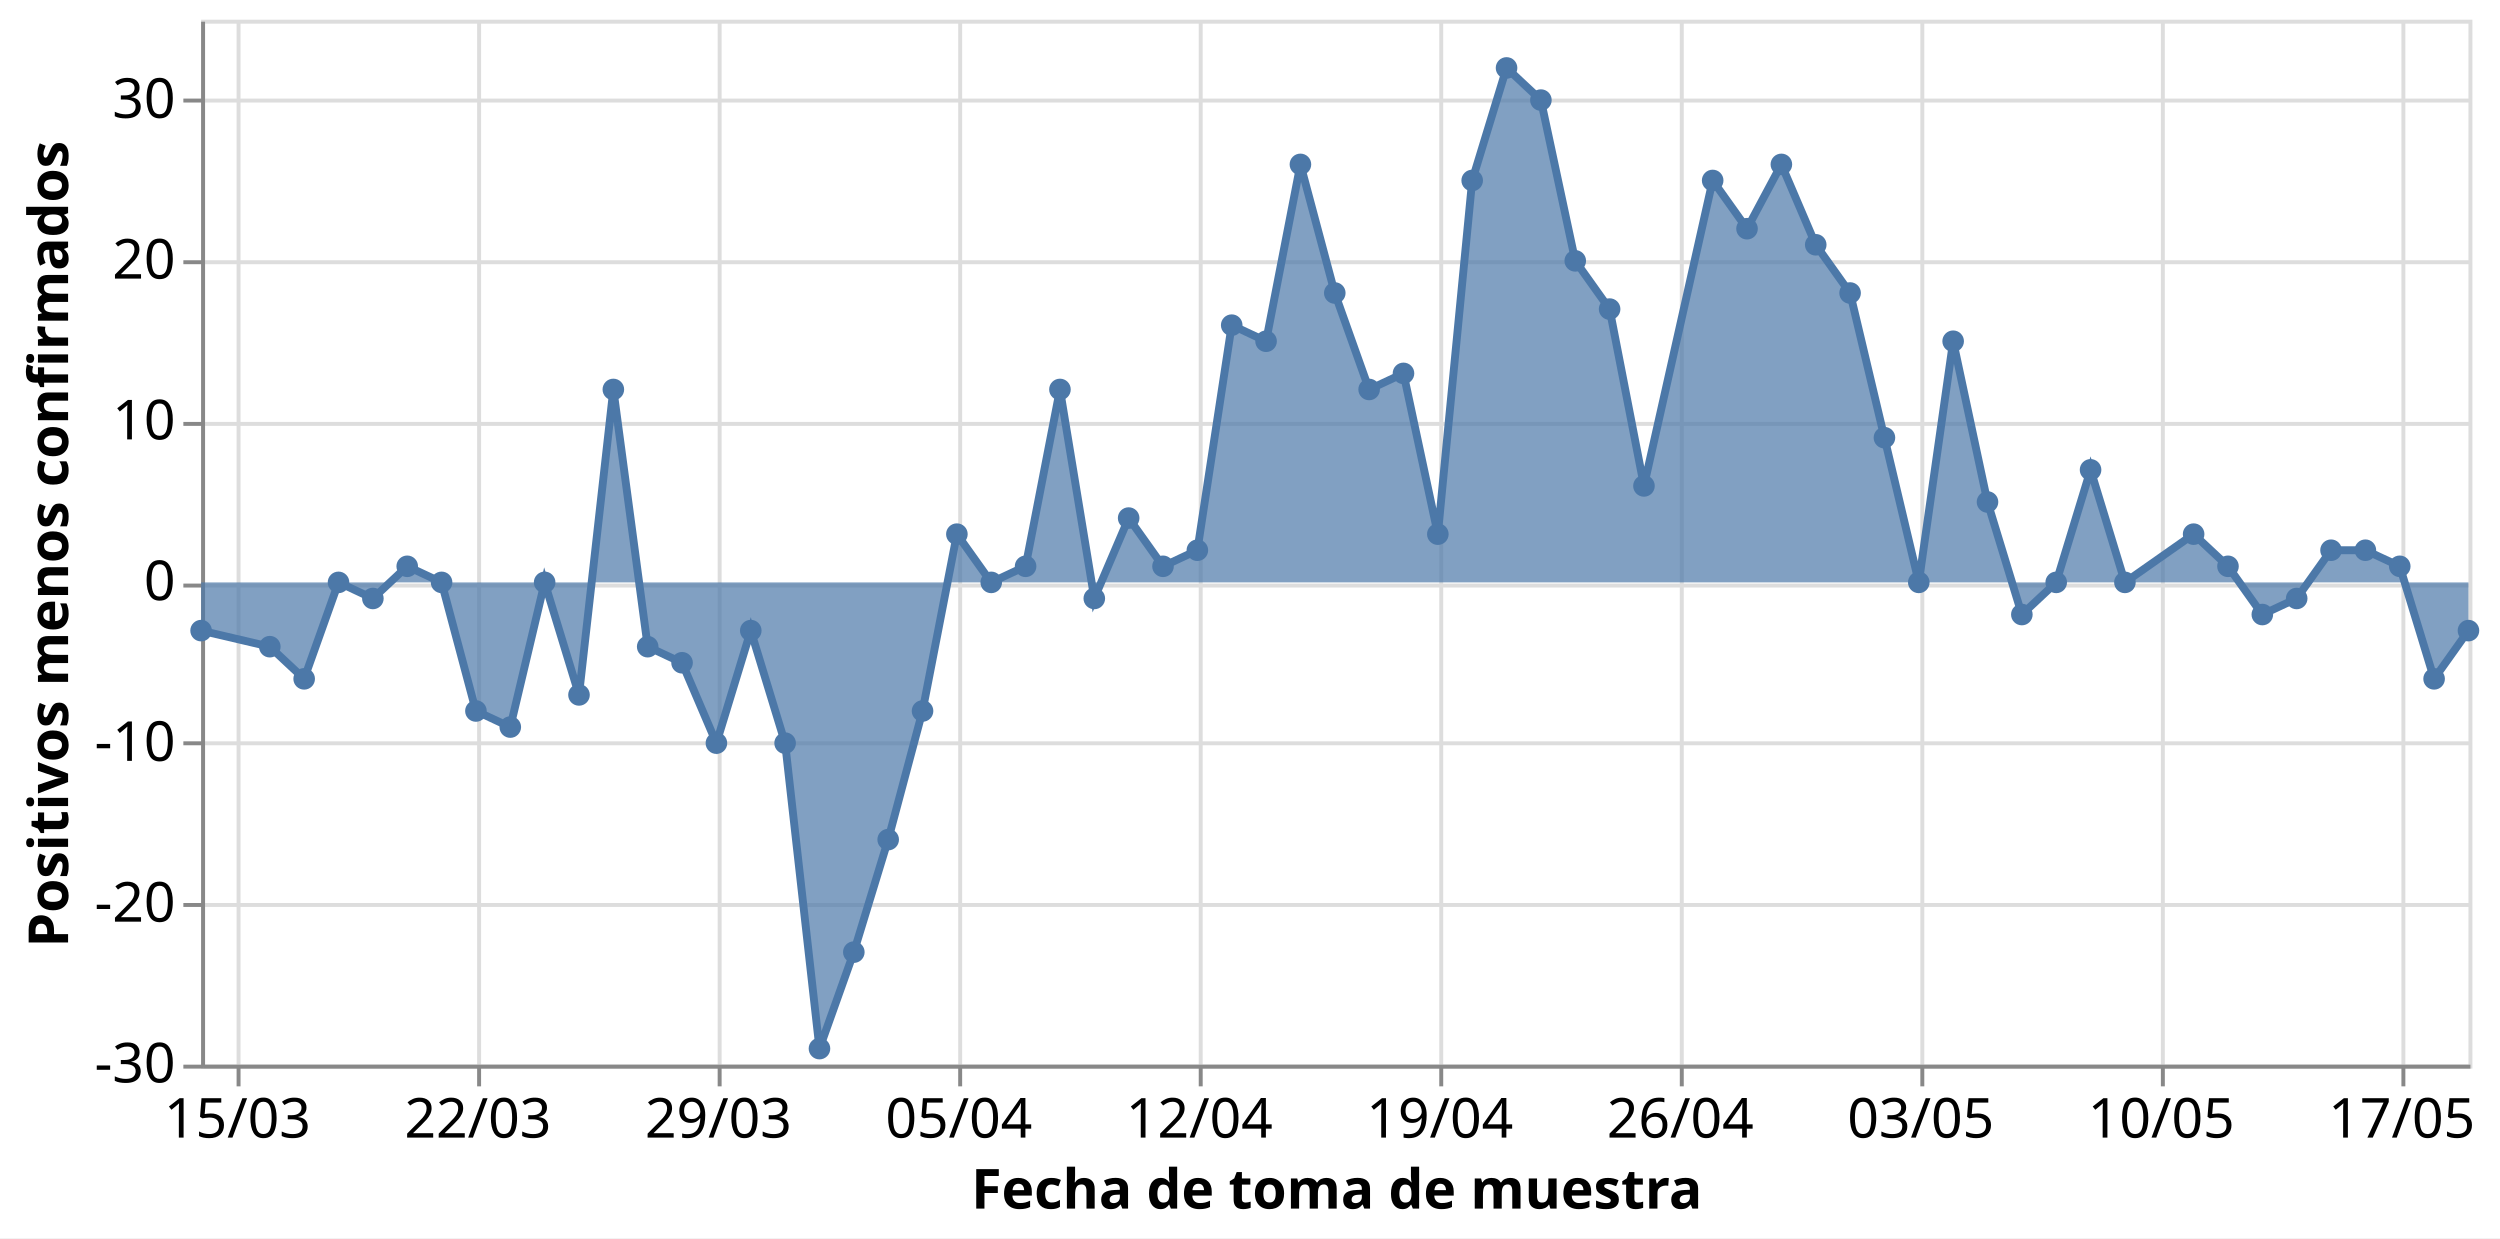
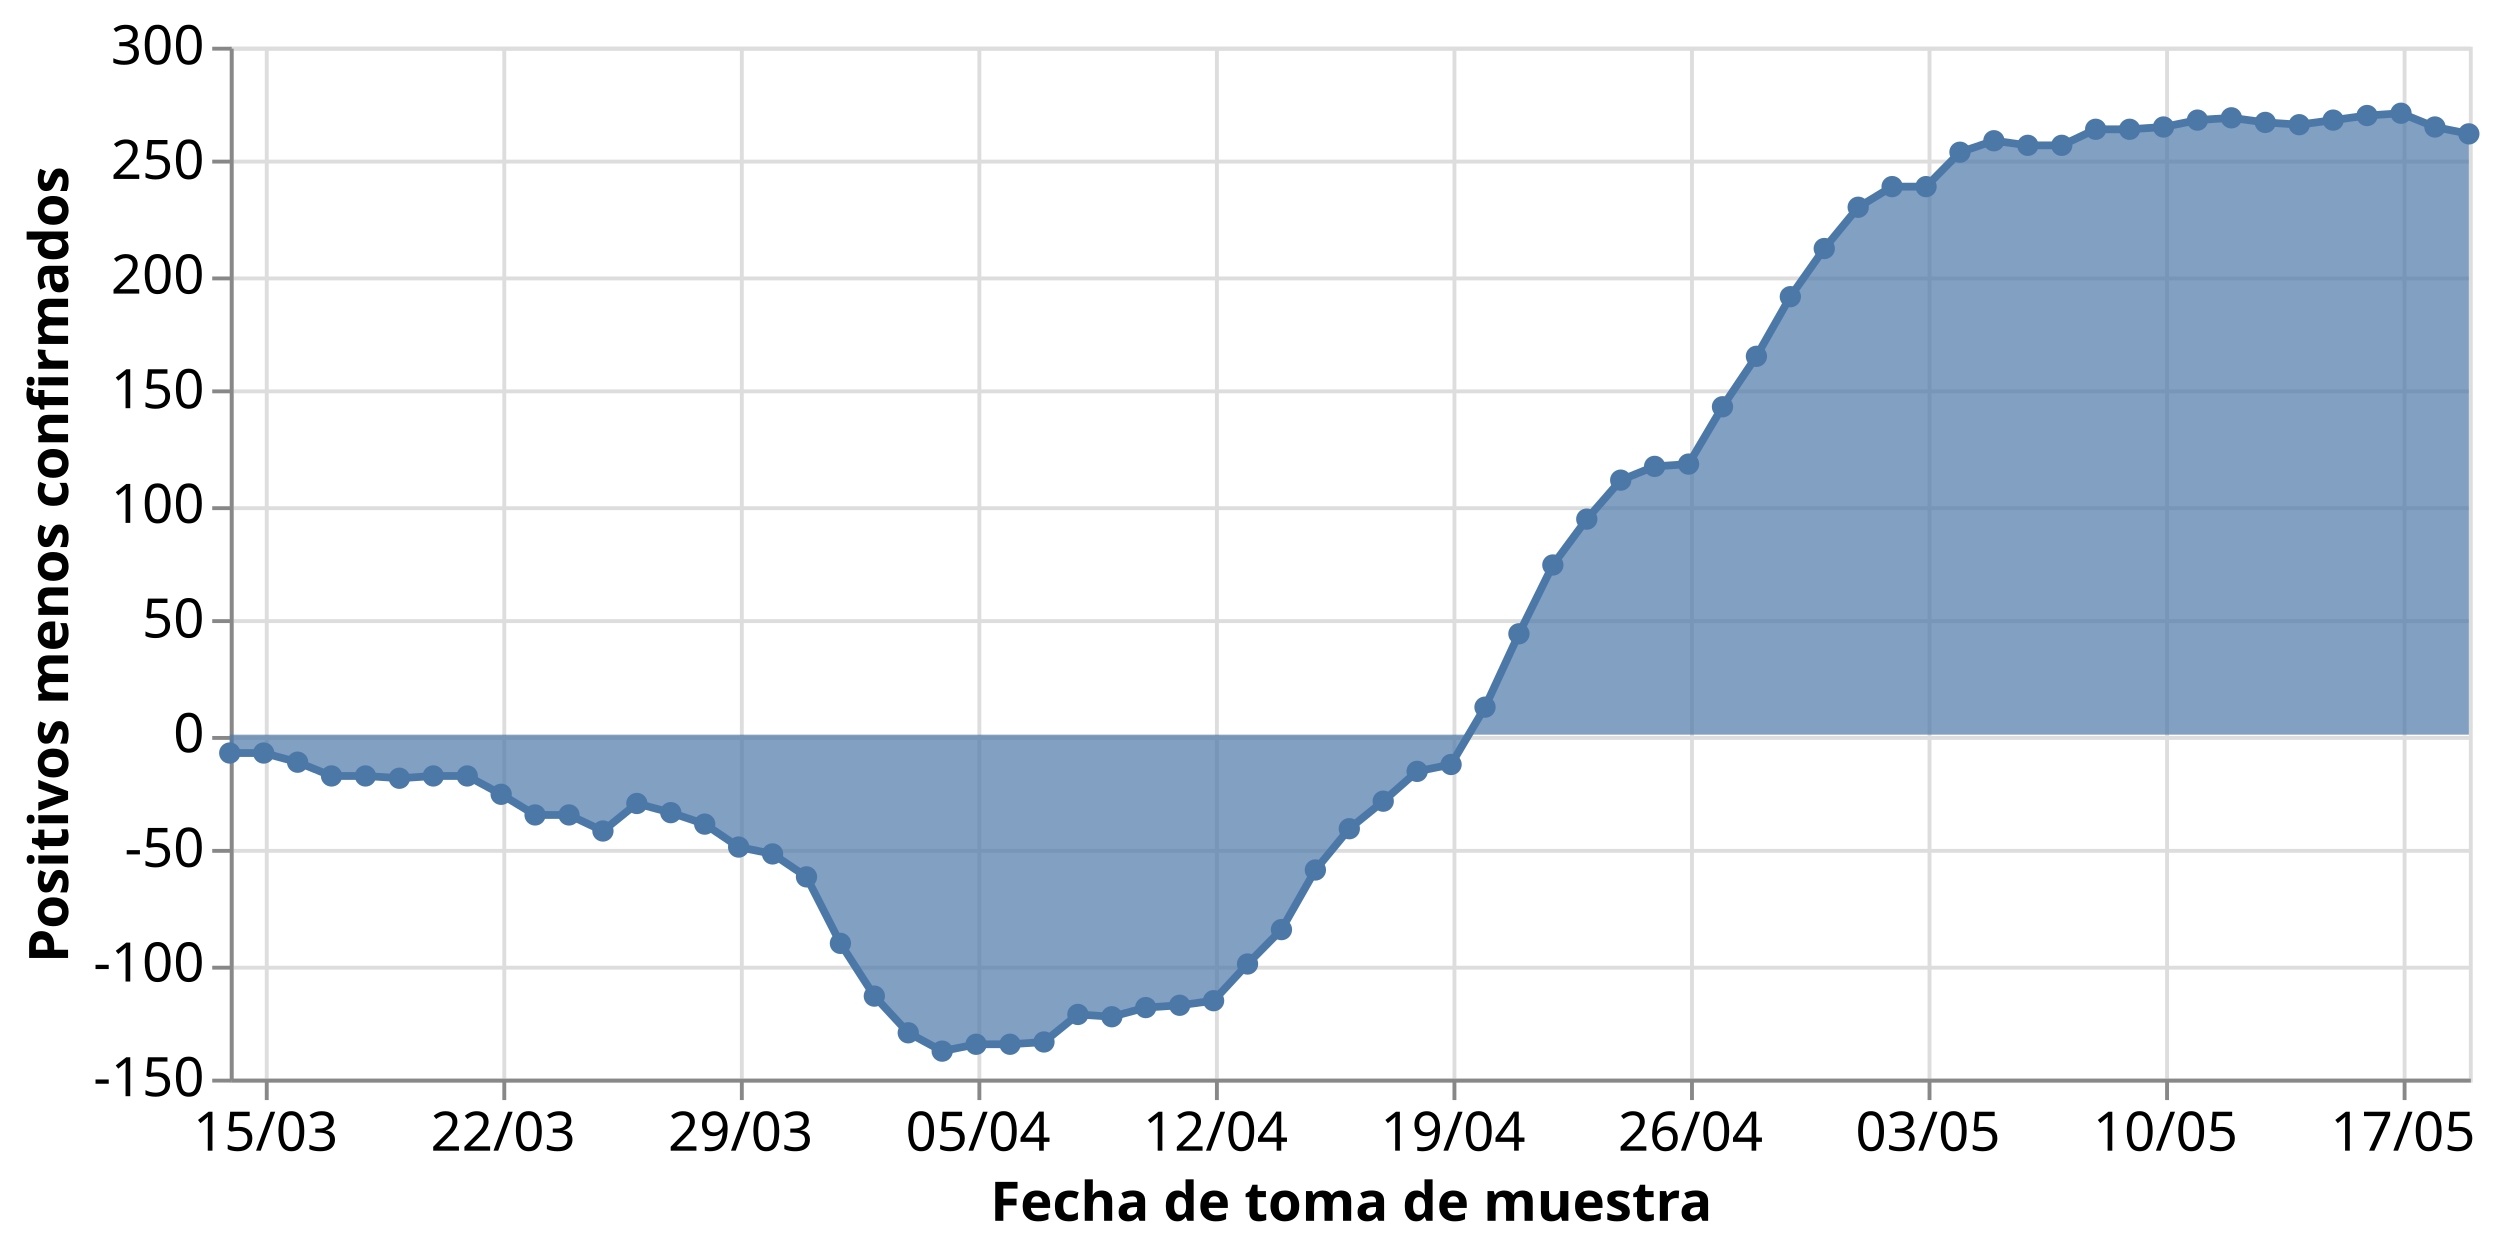
- <svg xmlns="http://www.w3.org/2000/svg" class="marks" width="634" height="314" viewBox="0 0 634 314" version="1.1">
-   <rect width="634" height="314" style="fill: white;" />
-   <g transform="translate(51,5)">
+ <svg xmlns="http://www.w3.org/2000/svg" class="marks" width="642" height="321" viewBox="0 0 642 321" version="1.1">
+   <rect width="642" height="321" style="fill: white;" />
+   <g transform="translate(59,12)">
    <g class="mark-group role-frame root">
      <g transform="translate(0,0)">
        <path class="background" d="M0.5,0.5h575v265h-575Z" style="fill: none; stroke: #ddd;" />
        <g>
          <g class="mark-group role-axis">
            <g transform="translate(0.5,265.5)">
              <path class="background" d="M0,0h0v0h0Z" style="pointer-events: none; fill: none;" />
              <g>
                <g class="mark-rule role-axis-grid" style="pointer-events: none;">
                  <line transform="translate(9,-265)" x2="0" y2="265" style="fill: none; stroke: #ddd; stroke-width: 1; opacity: 1;" />
                  <line transform="translate(70,-265)" x2="0" y2="265" style="fill: none; stroke: #ddd; stroke-width: 1; opacity: 1;" />
                  <line transform="translate(131,-265)" x2="0" y2="265" style="fill: none; stroke: #ddd; stroke-width: 1; opacity: 1;" />
                  <line transform="translate(192,-265)" x2="0" y2="265" style="fill: none; stroke: #ddd; stroke-width: 1; opacity: 1;" />
                  <line transform="translate(253,-265)" x2="0" y2="265" style="fill: none; stroke: #ddd; stroke-width: 1; opacity: 1;" />
                  <line transform="translate(314,-265)" x2="0" y2="265" style="fill: none; stroke: #ddd; stroke-width: 1; opacity: 1;" />
                  <line transform="translate(375,-265)" x2="0" y2="265" style="fill: none; stroke: #ddd; stroke-width: 1; opacity: 1;" />
                  <line transform="translate(436,-265)" x2="0" y2="265" style="fill: none; stroke: #ddd; stroke-width: 1; opacity: 1;" />
                  <line transform="translate(497,-265)" x2="0" y2="265" style="fill: none; stroke: #ddd; stroke-width: 1; opacity: 1;" />
                  <line transform="translate(558,-265)" x2="0" y2="265" style="fill: none; stroke: #ddd; stroke-width: 1; opacity: 1;" />
                </g>
              </g>
              <path class="foreground" d="" style="pointer-events: none; display: none; fill: none;" />
            </g>
          </g>
          <g class="mark-group role-axis">
            <g transform="translate(0.5,0.5)">
              <path class="background" d="M0,0h0v0h0Z" style="pointer-events: none; fill: none;" />
              <g>
                <g class="mark-rule role-axis-grid" style="pointer-events: none;">
                  <line transform="translate(0,265)" x2="575" y2="0" style="fill: none; stroke: #ddd; stroke-width: 1; opacity: 1;" />
-                   <line transform="translate(0,224)" x2="575" y2="0" style="fill: none; stroke: #ddd; stroke-width: 1; opacity: 1;" />
-                   <line transform="translate(0,183)" x2="575" y2="0" style="fill: none; stroke: #ddd; stroke-width: 1; opacity: 1;" />
-                   <line transform="translate(0,143)" x2="575" y2="0" style="fill: none; stroke: #ddd; stroke-width: 1; opacity: 1;" />
-                   <line transform="translate(0,102)" x2="575" y2="0" style="fill: none; stroke: #ddd; stroke-width: 1; opacity: 1;" />
-                   <line transform="translate(0,61)" x2="575" y2="0" style="fill: none; stroke: #ddd; stroke-width: 1; opacity: 1;" />
-                   <line transform="translate(0,20)" x2="575" y2="0" style="fill: none; stroke: #ddd; stroke-width: 1; opacity: 1;" />
+                   <line transform="translate(0,236)" x2="575" y2="0" style="fill: none; stroke: #ddd; stroke-width: 1; opacity: 1;" />
+                   <line transform="translate(0,206)" x2="575" y2="0" style="fill: none; stroke: #ddd; stroke-width: 1; opacity: 1;" />
+                   <line transform="translate(0,177)" x2="575" y2="0" style="fill: none; stroke: #ddd; stroke-width: 1; opacity: 1;" />
+                   <line transform="translate(0,147)" x2="575" y2="0" style="fill: none; stroke: #ddd; stroke-width: 1; opacity: 1;" />
+                   <line transform="translate(0,118)" x2="575" y2="0" style="fill: none; stroke: #ddd; stroke-width: 1; opacity: 1;" />
+                   <line transform="translate(0,88)" x2="575" y2="0" style="fill: none; stroke: #ddd; stroke-width: 1; opacity: 1;" />
+                   <line transform="translate(0,59)" x2="575" y2="0" style="fill: none; stroke: #ddd; stroke-width: 1; opacity: 1;" />
+                   <line transform="translate(0,29)" x2="575" y2="0" style="fill: none; stroke: #ddd; stroke-width: 1; opacity: 1;" />
+                   <line transform="translate(0,0)" x2="575" y2="0" style="fill: none; stroke: #ddd; stroke-width: 1; opacity: 1;" />
                </g>
              </g>
              <path class="foreground" d="" style="pointer-events: none; display: none; fill: none;" />
            </g>
          </g>
          <g class="mark-group role-axis">
            <g transform="translate(0.5,265.5)">
              <path class="background" d="M0,0h0v0h0Z" style="pointer-events: none; fill: none;" />
              <g>
                <g class="mark-rule role-axis-tick" style="pointer-events: none;">
                  <line transform="translate(9,0)" x2="0" y2="5" style="fill: none; stroke: #888; stroke-width: 1; opacity: 1;" />
                  <line transform="translate(70,0)" x2="0" y2="5" style="fill: none; stroke: #888; stroke-width: 1; opacity: 1;" />
                  <line transform="translate(131,0)" x2="0" y2="5" style="fill: none; stroke: #888; stroke-width: 1; opacity: 1;" />
                  <line transform="translate(192,0)" x2="0" y2="5" style="fill: none; stroke: #888; stroke-width: 1; opacity: 1;" />
                  <line transform="translate(253,0)" x2="0" y2="5" style="fill: none; stroke: #888; stroke-width: 1; opacity: 1;" />
                  <line transform="translate(314,0)" x2="0" y2="5" style="fill: none; stroke: #888; stroke-width: 1; opacity: 1;" />
                  <line transform="translate(375,0)" x2="0" y2="5" style="fill: none; stroke: #888; stroke-width: 1; opacity: 1;" />
                  <line transform="translate(436,0)" x2="0" y2="5" style="fill: none; stroke: #888; stroke-width: 1; opacity: 1;" />
                  <line transform="translate(497,0)" x2="0" y2="5" style="fill: none; stroke: #888; stroke-width: 1; opacity: 1;" />
                  <line transform="translate(558,0)" x2="0" y2="5" style="fill: none; stroke: #888; stroke-width: 1; opacity: 1;" />
                </g>
                <g class="mark-text role-axis-label" style="pointer-events: none;">
                  <text text-anchor="middle" transform="translate(8.712121,18)" style="font-family: sans-serif; font-size: 14px; fill: #000; opacity: 1;">15/03</text>
                  <text text-anchor="middle" transform="translate(69.69697,18)" style="font-family: sans-serif; font-size: 14px; fill: #000; opacity: 1;">22/03</text>
                  <text text-anchor="middle" transform="translate(130.6818,18)" style="font-family: sans-serif; font-size: 14px; fill: #000; opacity: 1;">29/03</text>
                  <text text-anchor="middle" transform="translate(191.6667,18)" style="font-family: sans-serif; font-size: 14px; fill: #000; opacity: 1;">05/04</text>
                  <text text-anchor="middle" transform="translate(252.6515,18)" style="font-family: sans-serif; font-size: 14px; fill: #000; opacity: 1;">12/04</text>
                  <text text-anchor="middle" transform="translate(313.6364,18)" style="font-family: sans-serif; font-size: 14px; fill: #000; opacity: 1;">19/04</text>
                  <text text-anchor="middle" transform="translate(374.6212,18)" style="font-family: sans-serif; font-size: 14px; fill: #000; opacity: 1;">26/04</text>
                  <text text-anchor="middle" transform="translate(435.6061,18)" style="font-family: sans-serif; font-size: 14px; fill: #000; opacity: 1;">03/05</text>
                  <text text-anchor="middle" transform="translate(496.5909,18)" style="font-family: sans-serif; font-size: 14px; fill: #000; opacity: 1;">10/05</text>
                  <text text-anchor="middle" transform="translate(557.5758,18)" style="font-family: sans-serif; font-size: 14px; fill: #000; opacity: 1;">17/05</text>
                </g>
                <g class="mark-rule role-axis-domain" style="pointer-events: none;">
                  <line transform="translate(0,0)" x2="575" y2="0" style="fill: none; stroke: #888; stroke-width: 1; opacity: 1;" />
                </g>
                <g class="mark-text role-axis-title" style="pointer-events: none;">
                  <text text-anchor="middle" transform="translate(287.5,36)" style="font-family: sans-serif; font-size: 14px; font-weight: bold; fill: #000; opacity: 1;">Fecha de toma de muestra</text>
                </g>
              </g>
              <path class="foreground" d="" style="pointer-events: none; display: none; fill: none;" />
            </g>
          </g>
          <g class="mark-group role-axis">
            <g transform="translate(0.5,0.5)">
              <path class="background" d="M0,0h0v0h0Z" style="pointer-events: none; fill: none;" />
              <g>
                <g class="mark-rule role-axis-tick" style="pointer-events: none;">
                  <line transform="translate(0,265)" x2="-5" y2="0" style="fill: none; stroke: #888; stroke-width: 1; opacity: 1;" />
-                   <line transform="translate(0,224)" x2="-5" y2="0" style="fill: none; stroke: #888; stroke-width: 1; opacity: 1;" />
-                   <line transform="translate(0,183)" x2="-5" y2="0" style="fill: none; stroke: #888; stroke-width: 1; opacity: 1;" />
-                   <line transform="translate(0,143)" x2="-5" y2="0" style="fill: none; stroke: #888; stroke-width: 1; opacity: 1;" />
-                   <line transform="translate(0,102)" x2="-5" y2="0" style="fill: none; stroke: #888; stroke-width: 1; opacity: 1;" />
-                   <line transform="translate(0,61)" x2="-5" y2="0" style="fill: none; stroke: #888; stroke-width: 1; opacity: 1;" />
-                   <line transform="translate(0,20)" x2="-5" y2="0" style="fill: none; stroke: #888; stroke-width: 1; opacity: 1;" />
+                   <line transform="translate(0,236)" x2="-5" y2="0" style="fill: none; stroke: #888; stroke-width: 1; opacity: 1;" />
+                   <line transform="translate(0,206)" x2="-5" y2="0" style="fill: none; stroke: #888; stroke-width: 1; opacity: 1;" />
+                   <line transform="translate(0,177)" x2="-5" y2="0" style="fill: none; stroke: #888; stroke-width: 1; opacity: 1;" />
+                   <line transform="translate(0,147)" x2="-5" y2="0" style="fill: none; stroke: #888; stroke-width: 1; opacity: 1;" />
+                   <line transform="translate(0,118)" x2="-5" y2="0" style="fill: none; stroke: #888; stroke-width: 1; opacity: 1;" />
+                   <line transform="translate(0,88)" x2="-5" y2="0" style="fill: none; stroke: #888; stroke-width: 1; opacity: 1;" />
+                   <line transform="translate(0,59)" x2="-5" y2="0" style="fill: none; stroke: #888; stroke-width: 1; opacity: 1;" />
+                   <line transform="translate(0,29)" x2="-5" y2="0" style="fill: none; stroke: #888; stroke-width: 1; opacity: 1;" />
+                   <line transform="translate(0,0)" x2="-5" y2="0" style="fill: none; stroke: #888; stroke-width: 1; opacity: 1;" />
                </g>
                <g class="mark-text role-axis-label" style="pointer-events: none;">
-                   <text text-anchor="end" transform="translate(-7,269)" style="font-family: sans-serif; font-size: 14px; fill: #000; opacity: 1;">-30</text>
-                   <text text-anchor="end" transform="translate(-7,228.2308)" style="font-family: sans-serif; font-size: 14px; fill: #000; opacity: 1;">-20</text>
-                   <text text-anchor="end" transform="translate(-7,187.4615)" style="font-family: sans-serif; font-size: 14px; fill: #000; opacity: 1;">-10</text>
-                   <text text-anchor="end" transform="translate(-7,146.6923)" style="font-family: sans-serif; font-size: 14px; fill: #000; opacity: 1;">0</text>
-                   <text text-anchor="end" transform="translate(-7,105.9231)" style="font-family: sans-serif; font-size: 14px; fill: #000; opacity: 1;">10</text>
-                   <text text-anchor="end" transform="translate(-7,65.15385)" style="font-family: sans-serif; font-size: 14px; fill: #000; opacity: 1;">20</text>
-                   <text text-anchor="end" transform="translate(-7,24.38462)" style="font-family: sans-serif; font-size: 14px; fill: #000; opacity: 1;">30</text>
+                   <text text-anchor="end" transform="translate(-7,269)" style="font-family: sans-serif; font-size: 14px; fill: #000; opacity: 1;">-150</text>
+                   <text text-anchor="end" transform="translate(-7,239.5556)" style="font-family: sans-serif; font-size: 14px; fill: #000; opacity: 1;">-100</text>
+                   <text text-anchor="end" transform="translate(-7,210.1111)" style="font-family: sans-serif; font-size: 14px; fill: #000; opacity: 1;">-50</text>
+                   <text text-anchor="end" transform="translate(-7,180.6667)" style="font-family: sans-serif; font-size: 14px; fill: #000; opacity: 1;">0</text>
+                   <text text-anchor="end" transform="translate(-7,151.2222)" style="font-family: sans-serif; font-size: 14px; fill: #000; opacity: 1;">50</text>
+                   <text text-anchor="end" transform="translate(-7,121.7778)" style="font-family: sans-serif; font-size: 14px; fill: #000; opacity: 1;">100</text>
+                   <text text-anchor="end" transform="translate(-7,92.33333)" style="font-family: sans-serif; font-size: 14px; fill: #000; opacity: 1;">150</text>
+                   <text text-anchor="end" transform="translate(-7,62.88889)" style="font-family: sans-serif; font-size: 14px; fill: #000; opacity: 1;">200</text>
+                   <text text-anchor="end" transform="translate(-7,33.44444)" style="font-family: sans-serif; font-size: 14px; fill: #000; opacity: 1;">250</text>
+                   <text text-anchor="end" transform="translate(-7,4)" style="font-family: sans-serif; font-size: 14px; fill: #000; opacity: 1;">300</text>
                </g>
                <g class="mark-rule role-axis-domain" style="pointer-events: none;">
                  <line transform="translate(0,265)" x2="0" y2="-265" style="fill: none; stroke: #888; stroke-width: 1; opacity: 1;" />
                </g>
                <g class="mark-text role-axis-title" style="pointer-events: none;">
-                   <text text-anchor="middle" transform="translate(-31.23438,132.5) rotate(-90) translate(0,-3)" style="font-family: sans-serif; font-size: 14px; font-weight: bold; fill: #000; opacity: 1;">Positivos menos confirmados</text>
+                   <text text-anchor="middle" transform="translate(-39.02051,132.5) rotate(-90) translate(0,-3)" style="font-family: sans-serif; font-size: 14px; font-weight: bold; fill: #000; opacity: 1;">Positivos menos confirmados</text>
                </g>
              </g>
              <path class="foreground" d="" style="pointer-events: none; display: none; fill: none;" />
            </g>
          </g>
          <g class="mark-area role-mark layer_0_marks">
-             <path d="M0,154.923L17.424,159L26.136,167.154L34.848,142.692L43.561,146.769L52.273,138.615L60.985,142.692L69.697,175.308L78.409,179.385L87.121,142.692L95.833,171.231L104.545,93.769L113.258,159L121.97,163.077L130.682,183.462L139.394,154.923L148.106,183.462L156.818,260.923L165.53,236.462L174.242,207.923L182.955,175.308L191.667,130.462L200.379,142.692L209.091,138.615L217.803,93.769L226.515,146.769L235.227,126.385L243.939,138.615L252.652,134.538L261.364,77.462L270.076,81.538L278.788,36.692L287.5,69.308L296.212,93.769L304.924,89.692L313.636,130.462L322.348,40.769L331.061,12.231L339.773,20.385L348.485,61.154L357.197,73.385L365.909,118.231L383.333,40.769L392.045,53L400.758,36.692L409.47,57.077L418.182,69.308L426.894,106L435.606,142.692L444.318,81.538L453.03,122.308L461.742,150.846L470.455,142.692L479.167,114.154L487.879,142.692L505.303,130.462L514.015,138.615L522.727,150.846L531.439,146.769L540.152,134.538L548.864,134.538L557.576,138.615L566.288,167.154L575,154.923L575,142.692L566.288,142.692L557.576,142.692L548.864,142.692L540.152,142.692L531.439,142.692L522.727,142.692L514.015,142.692L505.303,142.692L487.879,142.692L479.167,142.692L470.455,142.692L461.742,142.692L453.03,142.692L444.318,142.692L435.606,142.692L426.894,142.692L418.182,142.692L409.47,142.692L400.758,142.692L392.045,142.692L383.333,142.692L365.909,142.692L357.197,142.692L348.485,142.692L339.773,142.692L331.061,142.692L322.348,142.692L313.636,142.692L304.924,142.692L296.212,142.692L287.5,142.692L278.788,142.692L270.076,142.692L261.364,142.692L252.652,142.692L243.939,142.692L235.227,142.692L226.515,142.692L217.803,142.692L209.091,142.692L200.379,142.692L191.667,142.692L182.955,142.692L174.242,142.692L165.53,142.692L156.818,142.692L148.106,142.692L139.394,142.692L130.682,142.692L121.97,142.692L113.258,142.692L104.545,142.692L95.833,142.692L87.121,142.692L78.409,142.692L69.697,142.692L60.985,142.692L52.273,142.692L43.561,142.692L34.848,142.692L26.136,142.692L17.424,142.692L0,142.692Z" style="fill: #4c78a8; opacity: 0.7;" />
+             <path d="M0,181.378L8.712,181.378L17.424,183.733L26.136,187.267L34.848,187.267L43.561,187.856L52.273,187.267L60.985,187.267L69.697,191.978L78.409,197.278L87.121,197.278L95.833,201.4L104.545,194.333L113.258,196.689L121.97,199.633L130.682,205.522L139.394,207.289L148.106,213.178L156.818,230.256L165.53,243.8L174.242,253.222L182.955,257.933L191.667,256.167L200.379,256.167L209.091,255.578L217.803,248.511L226.515,249.1L235.227,246.744L243.939,246.156L252.652,244.978L261.364,235.556L270.076,226.722L278.788,211.411L287.5,200.811L296.212,193.744L304.924,186.089L313.636,184.322L322.348,169.6L331.061,150.756L339.773,133.089L348.485,121.311L357.197,111.3L365.909,107.767L374.621,107.178L383.333,92.456L392.045,79.5L400.758,64.189L409.47,51.822L418.182,41.222L426.894,35.922L435.606,35.922L444.318,27.089L453.03,24.144L461.742,25.322L470.455,25.322L479.167,21.2L487.879,21.2L496.591,20.611L505.303,18.844L514.015,18.256L522.727,19.433L531.439,20.022L540.152,18.844L548.864,17.667L557.576,17.078L566.288,20.611L575,22.378L575,176.667L566.288,176.667L557.576,176.667L548.864,176.667L540.152,176.667L531.439,176.667L522.727,176.667L514.015,176.667L505.303,176.667L496.591,176.667L487.879,176.667L479.167,176.667L470.455,176.667L461.742,176.667L453.03,176.667L444.318,176.667L435.606,176.667L426.894,176.667L418.182,176.667L409.47,176.667L400.758,176.667L392.045,176.667L383.333,176.667L374.621,176.667L365.909,176.667L357.197,176.667L348.485,176.667L339.773,176.667L331.061,176.667L322.348,176.667L313.636,176.667L304.924,176.667L296.212,176.667L287.5,176.667L278.788,176.667L270.076,176.667L261.364,176.667L252.652,176.667L243.939,176.667L235.227,176.667L226.515,176.667L217.803,176.667L209.091,176.667L200.379,176.667L191.667,176.667L182.955,176.667L174.242,176.667L165.53,176.667L156.818,176.667L148.106,176.667L139.394,176.667L130.682,176.667L121.97,176.667L113.258,176.667L104.545,176.667L95.833,176.667L87.121,176.667L78.409,176.667L69.697,176.667L60.985,176.667L52.273,176.667L43.561,176.667L34.848,176.667L26.136,176.667L17.424,176.667L8.712,176.667L0,176.667Z" style="fill: #4c78a8; opacity: 0.7;" />
          </g>
          <g class="mark-line role-mark layer_1_marks">
-             <path d="M0,154.923L17.424,159L26.136,167.154L34.848,142.692L43.561,146.769L52.273,138.615L60.985,142.692L69.697,175.308L78.409,179.385L87.121,142.692L95.833,171.231L104.545,93.769L113.258,159L121.97,163.077L130.682,183.462L139.394,154.923L148.106,183.462L156.818,260.923L165.53,236.462L174.242,207.923L182.955,175.308L191.667,130.462L200.379,142.692L209.091,138.615L217.803,93.769L226.515,146.769L235.227,126.385L243.939,138.615L252.652,134.538L261.364,77.462L270.076,81.538L278.788,36.692L287.5,69.308L296.212,93.769L304.924,89.692L313.636,130.462L322.348,40.769L331.061,12.231L339.773,20.385L348.485,61.154L357.197,73.385L365.909,118.231L383.333,40.769L392.045,53L400.758,36.692L409.47,57.077L418.182,69.308L426.894,106L435.606,142.692L444.318,81.538L453.03,122.308L461.742,150.846L470.455,142.692L479.167,114.154L487.879,142.692L505.303,130.462L514.015,138.615L522.727,150.846L531.439,146.769L540.152,134.538L548.864,134.538L557.576,138.615L566.288,167.154L575,154.923" style="fill: none; stroke: #4c78a8; stroke-width: 2;" />
+             <path d="M0,181.378L8.712,181.378L17.424,183.733L26.136,187.267L34.848,187.267L43.561,187.856L52.273,187.267L60.985,187.267L69.697,191.978L78.409,197.278L87.121,197.278L95.833,201.4L104.545,194.333L113.258,196.689L121.97,199.633L130.682,205.522L139.394,207.289L148.106,213.178L156.818,230.256L165.53,243.8L174.242,253.222L182.955,257.933L191.667,256.167L200.379,256.167L209.091,255.578L217.803,248.511L226.515,249.1L235.227,246.744L243.939,246.156L252.652,244.978L261.364,235.556L270.076,226.722L278.788,211.411L287.5,200.811L296.212,193.744L304.924,186.089L313.636,184.322L322.348,169.6L331.061,150.756L339.773,133.089L348.485,121.311L357.197,111.3L365.909,107.767L374.621,107.178L383.333,92.456L392.045,79.5L400.758,64.189L409.47,51.822L418.182,41.222L426.894,35.922L435.606,35.922L444.318,27.089L453.03,24.144L461.742,25.322L470.455,25.322L479.167,21.2L487.879,21.2L496.591,20.611L505.303,18.844L514.015,18.256L522.727,19.433L531.439,20.022L540.152,18.844L548.864,17.667L557.576,17.078L566.288,20.611L575,22.378" style="fill: none; stroke: #4c78a8; stroke-width: 2;" />
          </g>
          <g class="mark-symbol role-mark layer_2_marks">
-             <path transform="translate(0,154.9231)" d="M2.739,0A2.739,2.739,0,1,1,-2.739,0A2.739,2.739,0,1,1,2.739,0" style="fill: #4c78a8; stroke-width: 2; opacity: 1;" />
-             <path transform="translate(17.42424,159)" d="M2.739,0A2.739,2.739,0,1,1,-2.739,0A2.739,2.739,0,1,1,2.739,0" style="fill: #4c78a8; stroke-width: 2; opacity: 1;" />
-             <path transform="translate(26.13636,167.1538)" d="M2.739,0A2.739,2.739,0,1,1,-2.739,0A2.739,2.739,0,1,1,2.739,0" style="fill: #4c78a8; stroke-width: 2; opacity: 1;" />
-             <path transform="translate(34.84848,142.6923)" d="M2.739,0A2.739,2.739,0,1,1,-2.739,0A2.739,2.739,0,1,1,2.739,0" style="fill: #4c78a8; stroke-width: 2; opacity: 1;" />
-             <path transform="translate(43.56061,146.7692)" d="M2.739,0A2.739,2.739,0,1,1,-2.739,0A2.739,2.739,0,1,1,2.739,0" style="fill: #4c78a8; stroke-width: 2; opacity: 1;" />
-             <path transform="translate(52.27273,138.6154)" d="M2.739,0A2.739,2.739,0,1,1,-2.739,0A2.739,2.739,0,1,1,2.739,0" style="fill: #4c78a8; stroke-width: 2; opacity: 1;" />
-             <path transform="translate(60.98485,142.6923)" d="M2.739,0A2.739,2.739,0,1,1,-2.739,0A2.739,2.739,0,1,1,2.739,0" style="fill: #4c78a8; stroke-width: 2; opacity: 1;" />
-             <path transform="translate(69.69697,175.3077)" d="M2.739,0A2.739,2.739,0,1,1,-2.739,0A2.739,2.739,0,1,1,2.739,0" style="fill: #4c78a8; stroke-width: 2; opacity: 1;" />
-             <path transform="translate(78.40909,179.3846)" d="M2.739,0A2.739,2.739,0,1,1,-2.739,0A2.739,2.739,0,1,1,2.739,0" style="fill: #4c78a8; stroke-width: 2; opacity: 1;" />
-             <path transform="translate(87.12121,142.6923)" d="M2.739,0A2.739,2.739,0,1,1,-2.739,0A2.739,2.739,0,1,1,2.739,0" style="fill: #4c78a8; stroke-width: 2; opacity: 1;" />
-             <path transform="translate(95.83333,171.2308)" d="M2.739,0A2.739,2.739,0,1,1,-2.739,0A2.739,2.739,0,1,1,2.739,0" style="fill: #4c78a8; stroke-width: 2; opacity: 1;" />
-             <path transform="translate(104.5455,93.76923)" d="M2.739,0A2.739,2.739,0,1,1,-2.739,0A2.739,2.739,0,1,1,2.739,0" style="fill: #4c78a8; stroke-width: 2; opacity: 1;" />
-             <path transform="translate(113.2576,159)" d="M2.739,0A2.739,2.739,0,1,1,-2.739,0A2.739,2.739,0,1,1,2.739,0" style="fill: #4c78a8; stroke-width: 2; opacity: 1;" />
-             <path transform="translate(121.9697,163.0769)" d="M2.739,0A2.739,2.739,0,1,1,-2.739,0A2.739,2.739,0,1,1,2.739,0" style="fill: #4c78a8; stroke-width: 2; opacity: 1;" />
-             <path transform="translate(130.6818,183.4615)" d="M2.739,0A2.739,2.739,0,1,1,-2.739,0A2.739,2.739,0,1,1,2.739,0" style="fill: #4c78a8; stroke-width: 2; opacity: 1;" />
-             <path transform="translate(139.3939,154.9231)" d="M2.739,0A2.739,2.739,0,1,1,-2.739,0A2.739,2.739,0,1,1,2.739,0" style="fill: #4c78a8; stroke-width: 2; opacity: 1;" />
-             <path transform="translate(148.1061,183.4615)" d="M2.739,0A2.739,2.739,0,1,1,-2.739,0A2.739,2.739,0,1,1,2.739,0" style="fill: #4c78a8; stroke-width: 2; opacity: 1;" />
-             <path transform="translate(156.8182,260.9231)" d="M2.739,0A2.739,2.739,0,1,1,-2.739,0A2.739,2.739,0,1,1,2.739,0" style="fill: #4c78a8; stroke-width: 2; opacity: 1;" />
-             <path transform="translate(165.5303,236.4615)" d="M2.739,0A2.739,2.739,0,1,1,-2.739,0A2.739,2.739,0,1,1,2.739,0" style="fill: #4c78a8; stroke-width: 2; opacity: 1;" />
-             <path transform="translate(174.2424,207.9231)" d="M2.739,0A2.739,2.739,0,1,1,-2.739,0A2.739,2.739,0,1,1,2.739,0" style="fill: #4c78a8; stroke-width: 2; opacity: 1;" />
-             <path transform="translate(182.9545,175.3077)" d="M2.739,0A2.739,2.739,0,1,1,-2.739,0A2.739,2.739,0,1,1,2.739,0" style="fill: #4c78a8; stroke-width: 2; opacity: 1;" />
-             <path transform="translate(191.6667,130.4615)" d="M2.739,0A2.739,2.739,0,1,1,-2.739,0A2.739,2.739,0,1,1,2.739,0" style="fill: #4c78a8; stroke-width: 2; opacity: 1;" />
-             <path transform="translate(200.3788,142.6923)" d="M2.739,0A2.739,2.739,0,1,1,-2.739,0A2.739,2.739,0,1,1,2.739,0" style="fill: #4c78a8; stroke-width: 2; opacity: 1;" />
-             <path transform="translate(209.0909,138.6154)" d="M2.739,0A2.739,2.739,0,1,1,-2.739,0A2.739,2.739,0,1,1,2.739,0" style="fill: #4c78a8; stroke-width: 2; opacity: 1;" />
-             <path transform="translate(217.803,93.76923)" d="M2.739,0A2.739,2.739,0,1,1,-2.739,0A2.739,2.739,0,1,1,2.739,0" style="fill: #4c78a8; stroke-width: 2; opacity: 1;" />
-             <path transform="translate(226.5152,146.7692)" d="M2.739,0A2.739,2.739,0,1,1,-2.739,0A2.739,2.739,0,1,1,2.739,0" style="fill: #4c78a8; stroke-width: 2; opacity: 1;" />
-             <path transform="translate(235.2273,126.3846)" d="M2.739,0A2.739,2.739,0,1,1,-2.739,0A2.739,2.739,0,1,1,2.739,0" style="fill: #4c78a8; stroke-width: 2; opacity: 1;" />
-             <path transform="translate(243.9394,138.6154)" d="M2.739,0A2.739,2.739,0,1,1,-2.739,0A2.739,2.739,0,1,1,2.739,0" style="fill: #4c78a8; stroke-width: 2; opacity: 1;" />
-             <path transform="translate(252.6515,134.5385)" d="M2.739,0A2.739,2.739,0,1,1,-2.739,0A2.739,2.739,0,1,1,2.739,0" style="fill: #4c78a8; stroke-width: 2; opacity: 1;" />
-             <path transform="translate(261.3636,77.46154)" d="M2.739,0A2.739,2.739,0,1,1,-2.739,0A2.739,2.739,0,1,1,2.739,0" style="fill: #4c78a8; stroke-width: 2; opacity: 1;" />
-             <path transform="translate(270.0758,81.53846)" d="M2.739,0A2.739,2.739,0,1,1,-2.739,0A2.739,2.739,0,1,1,2.739,0" style="fill: #4c78a8; stroke-width: 2; opacity: 1;" />
-             <path transform="translate(278.7879,36.69231)" d="M2.739,0A2.739,2.739,0,1,1,-2.739,0A2.739,2.739,0,1,1,2.739,0" style="fill: #4c78a8; stroke-width: 2; opacity: 1;" />
-             <path transform="translate(287.5,69.30769)" d="M2.739,0A2.739,2.739,0,1,1,-2.739,0A2.739,2.739,0,1,1,2.739,0" style="fill: #4c78a8; stroke-width: 2; opacity: 1;" />
-             <path transform="translate(296.2121,93.76923)" d="M2.739,0A2.739,2.739,0,1,1,-2.739,0A2.739,2.739,0,1,1,2.739,0" style="fill: #4c78a8; stroke-width: 2; opacity: 1;" />
-             <path transform="translate(304.9242,89.69231)" d="M2.739,0A2.739,2.739,0,1,1,-2.739,0A2.739,2.739,0,1,1,2.739,0" style="fill: #4c78a8; stroke-width: 2; opacity: 1;" />
-             <path transform="translate(313.6364,130.4615)" d="M2.739,0A2.739,2.739,0,1,1,-2.739,0A2.739,2.739,0,1,1,2.739,0" style="fill: #4c78a8; stroke-width: 2; opacity: 1;" />
-             <path transform="translate(322.3485,40.76923)" d="M2.739,0A2.739,2.739,0,1,1,-2.739,0A2.739,2.739,0,1,1,2.739,0" style="fill: #4c78a8; stroke-width: 2; opacity: 1;" />
-             <path transform="translate(331.0606,12.23077)" d="M2.739,0A2.739,2.739,0,1,1,-2.739,0A2.739,2.739,0,1,1,2.739,0" style="fill: #4c78a8; stroke-width: 2; opacity: 1;" />
-             <path transform="translate(339.7727,20.38462)" d="M2.739,0A2.739,2.739,0,1,1,-2.739,0A2.739,2.739,0,1,1,2.739,0" style="fill: #4c78a8; stroke-width: 2; opacity: 1;" />
-             <path transform="translate(348.4848,61.15385)" d="M2.739,0A2.739,2.739,0,1,1,-2.739,0A2.739,2.739,0,1,1,2.739,0" style="fill: #4c78a8; stroke-width: 2; opacity: 1;" />
-             <path transform="translate(357.197,73.38462)" d="M2.739,0A2.739,2.739,0,1,1,-2.739,0A2.739,2.739,0,1,1,2.739,0" style="fill: #4c78a8; stroke-width: 2; opacity: 1;" />
-             <path transform="translate(365.9091,118.2308)" d="M2.739,0A2.739,2.739,0,1,1,-2.739,0A2.739,2.739,0,1,1,2.739,0" style="fill: #4c78a8; stroke-width: 2; opacity: 1;" />
-             <path transform="translate(383.3333,40.76923)" d="M2.739,0A2.739,2.739,0,1,1,-2.739,0A2.739,2.739,0,1,1,2.739,0" style="fill: #4c78a8; stroke-width: 2; opacity: 1;" />
-             <path transform="translate(392.0455,53)" d="M2.739,0A2.739,2.739,0,1,1,-2.739,0A2.739,2.739,0,1,1,2.739,0" style="fill: #4c78a8; stroke-width: 2; opacity: 1;" />
-             <path transform="translate(400.7576,36.69231)" d="M2.739,0A2.739,2.739,0,1,1,-2.739,0A2.739,2.739,0,1,1,2.739,0" style="fill: #4c78a8; stroke-width: 2; opacity: 1;" />
-             <path transform="translate(409.4697,57.07692)" d="M2.739,0A2.739,2.739,0,1,1,-2.739,0A2.739,2.739,0,1,1,2.739,0" style="fill: #4c78a8; stroke-width: 2; opacity: 1;" />
-             <path transform="translate(418.1818,69.30769)" d="M2.739,0A2.739,2.739,0,1,1,-2.739,0A2.739,2.739,0,1,1,2.739,0" style="fill: #4c78a8; stroke-width: 2; opacity: 1;" />
-             <path transform="translate(426.8939,106)" d="M2.739,0A2.739,2.739,0,1,1,-2.739,0A2.739,2.739,0,1,1,2.739,0" style="fill: #4c78a8; stroke-width: 2; opacity: 1;" />
-             <path transform="translate(435.6061,142.6923)" d="M2.739,0A2.739,2.739,0,1,1,-2.739,0A2.739,2.739,0,1,1,2.739,0" style="fill: #4c78a8; stroke-width: 2; opacity: 1;" />
-             <path transform="translate(444.3182,81.53846)" d="M2.739,0A2.739,2.739,0,1,1,-2.739,0A2.739,2.739,0,1,1,2.739,0" style="fill: #4c78a8; stroke-width: 2; opacity: 1;" />
-             <path transform="translate(453.0303,122.3077)" d="M2.739,0A2.739,2.739,0,1,1,-2.739,0A2.739,2.739,0,1,1,2.739,0" style="fill: #4c78a8; stroke-width: 2; opacity: 1;" />
-             <path transform="translate(461.7424,150.8462)" d="M2.739,0A2.739,2.739,0,1,1,-2.739,0A2.739,2.739,0,1,1,2.739,0" style="fill: #4c78a8; stroke-width: 2; opacity: 1;" />
-             <path transform="translate(470.4545,142.6923)" d="M2.739,0A2.739,2.739,0,1,1,-2.739,0A2.739,2.739,0,1,1,2.739,0" style="fill: #4c78a8; stroke-width: 2; opacity: 1;" />
-             <path transform="translate(479.1667,114.1538)" d="M2.739,0A2.739,2.739,0,1,1,-2.739,0A2.739,2.739,0,1,1,2.739,0" style="fill: #4c78a8; stroke-width: 2; opacity: 1;" />
-             <path transform="translate(487.8788,142.6923)" d="M2.739,0A2.739,2.739,0,1,1,-2.739,0A2.739,2.739,0,1,1,2.739,0" style="fill: #4c78a8; stroke-width: 2; opacity: 1;" />
-             <path transform="translate(505.303,130.4615)" d="M2.739,0A2.739,2.739,0,1,1,-2.739,0A2.739,2.739,0,1,1,2.739,0" style="fill: #4c78a8; stroke-width: 2; opacity: 1;" />
-             <path transform="translate(514.0152,138.6154)" d="M2.739,0A2.739,2.739,0,1,1,-2.739,0A2.739,2.739,0,1,1,2.739,0" style="fill: #4c78a8; stroke-width: 2; opacity: 1;" />
-             <path transform="translate(522.7273,150.8462)" d="M2.739,0A2.739,2.739,0,1,1,-2.739,0A2.739,2.739,0,1,1,2.739,0" style="fill: #4c78a8; stroke-width: 2; opacity: 1;" />
-             <path transform="translate(531.4394,146.7692)" d="M2.739,0A2.739,2.739,0,1,1,-2.739,0A2.739,2.739,0,1,1,2.739,0" style="fill: #4c78a8; stroke-width: 2; opacity: 1;" />
-             <path transform="translate(540.1515,134.5385)" d="M2.739,0A2.739,2.739,0,1,1,-2.739,0A2.739,2.739,0,1,1,2.739,0" style="fill: #4c78a8; stroke-width: 2; opacity: 1;" />
-             <path transform="translate(548.8636,134.5385)" d="M2.739,0A2.739,2.739,0,1,1,-2.739,0A2.739,2.739,0,1,1,2.739,0" style="fill: #4c78a8; stroke-width: 2; opacity: 1;" />
-             <path transform="translate(557.5758,138.6154)" d="M2.739,0A2.739,2.739,0,1,1,-2.739,0A2.739,2.739,0,1,1,2.739,0" style="fill: #4c78a8; stroke-width: 2; opacity: 1;" />
-             <path transform="translate(566.2879,167.1538)" d="M2.739,0A2.739,2.739,0,1,1,-2.739,0A2.739,2.739,0,1,1,2.739,0" style="fill: #4c78a8; stroke-width: 2; opacity: 1;" />
-             <path transform="translate(575,154.9231)" d="M2.739,0A2.739,2.739,0,1,1,-2.739,0A2.739,2.739,0,1,1,2.739,0" style="fill: #4c78a8; stroke-width: 2; opacity: 1;" />
+             <path transform="translate(0,181.3778)" d="M2.739,0A2.739,2.739,0,1,1,-2.739,0A2.739,2.739,0,1,1,2.739,0" style="fill: #4c78a8; stroke-width: 2; opacity: 1;" />
+             <path transform="translate(8.712121,181.3778)" d="M2.739,0A2.739,2.739,0,1,1,-2.739,0A2.739,2.739,0,1,1,2.739,0" style="fill: #4c78a8; stroke-width: 2; opacity: 1;" />
+             <path transform="translate(17.42424,183.7333)" d="M2.739,0A2.739,2.739,0,1,1,-2.739,0A2.739,2.739,0,1,1,2.739,0" style="fill: #4c78a8; stroke-width: 2; opacity: 1;" />
+             <path transform="translate(26.13636,187.2667)" d="M2.739,0A2.739,2.739,0,1,1,-2.739,0A2.739,2.739,0,1,1,2.739,0" style="fill: #4c78a8; stroke-width: 2; opacity: 1;" />
+             <path transform="translate(34.84848,187.2667)" d="M2.739,0A2.739,2.739,0,1,1,-2.739,0A2.739,2.739,0,1,1,2.739,0" style="fill: #4c78a8; stroke-width: 2; opacity: 1;" />
+             <path transform="translate(43.56061,187.8556)" d="M2.739,0A2.739,2.739,0,1,1,-2.739,0A2.739,2.739,0,1,1,2.739,0" style="fill: #4c78a8; stroke-width: 2; opacity: 1;" />
+             <path transform="translate(52.27273,187.2667)" d="M2.739,0A2.739,2.739,0,1,1,-2.739,0A2.739,2.739,0,1,1,2.739,0" style="fill: #4c78a8; stroke-width: 2; opacity: 1;" />
+             <path transform="translate(60.98485,187.2667)" d="M2.739,0A2.739,2.739,0,1,1,-2.739,0A2.739,2.739,0,1,1,2.739,0" style="fill: #4c78a8; stroke-width: 2; opacity: 1;" />
+             <path transform="translate(69.69697,191.9778)" d="M2.739,0A2.739,2.739,0,1,1,-2.739,0A2.739,2.739,0,1,1,2.739,0" style="fill: #4c78a8; stroke-width: 2; opacity: 1;" />
+             <path transform="translate(78.40909,197.2778)" d="M2.739,0A2.739,2.739,0,1,1,-2.739,0A2.739,2.739,0,1,1,2.739,0" style="fill: #4c78a8; stroke-width: 2; opacity: 1;" />
+             <path transform="translate(87.12121,197.2778)" d="M2.739,0A2.739,2.739,0,1,1,-2.739,0A2.739,2.739,0,1,1,2.739,0" style="fill: #4c78a8; stroke-width: 2; opacity: 1;" />
+             <path transform="translate(95.83333,201.4)" d="M2.739,0A2.739,2.739,0,1,1,-2.739,0A2.739,2.739,0,1,1,2.739,0" style="fill: #4c78a8; stroke-width: 2; opacity: 1;" />
+             <path transform="translate(104.5455,194.3333)" d="M2.739,0A2.739,2.739,0,1,1,-2.739,0A2.739,2.739,0,1,1,2.739,0" style="fill: #4c78a8; stroke-width: 2; opacity: 1;" />
+             <path transform="translate(113.2576,196.6889)" d="M2.739,0A2.739,2.739,0,1,1,-2.739,0A2.739,2.739,0,1,1,2.739,0" style="fill: #4c78a8; stroke-width: 2; opacity: 1;" />
+             <path transform="translate(121.9697,199.6333)" d="M2.739,0A2.739,2.739,0,1,1,-2.739,0A2.739,2.739,0,1,1,2.739,0" style="fill: #4c78a8; stroke-width: 2; opacity: 1;" />
+             <path transform="translate(130.6818,205.5222)" d="M2.739,0A2.739,2.739,0,1,1,-2.739,0A2.739,2.739,0,1,1,2.739,0" style="fill: #4c78a8; stroke-width: 2; opacity: 1;" />
+             <path transform="translate(139.3939,207.2889)" d="M2.739,0A2.739,2.739,0,1,1,-2.739,0A2.739,2.739,0,1,1,2.739,0" style="fill: #4c78a8; stroke-width: 2; opacity: 1;" />
+             <path transform="translate(148.1061,213.1778)" d="M2.739,0A2.739,2.739,0,1,1,-2.739,0A2.739,2.739,0,1,1,2.739,0" style="fill: #4c78a8; stroke-width: 2; opacity: 1;" />
+             <path transform="translate(156.8182,230.2556)" d="M2.739,0A2.739,2.739,0,1,1,-2.739,0A2.739,2.739,0,1,1,2.739,0" style="fill: #4c78a8; stroke-width: 2; opacity: 1;" />
+             <path transform="translate(165.5303,243.8)" d="M2.739,0A2.739,2.739,0,1,1,-2.739,0A2.739,2.739,0,1,1,2.739,0" style="fill: #4c78a8; stroke-width: 2; opacity: 1;" />
+             <path transform="translate(174.2424,253.2222)" d="M2.739,0A2.739,2.739,0,1,1,-2.739,0A2.739,2.739,0,1,1,2.739,0" style="fill: #4c78a8; stroke-width: 2; opacity: 1;" />
+             <path transform="translate(182.9545,257.9333)" d="M2.739,0A2.739,2.739,0,1,1,-2.739,0A2.739,2.739,0,1,1,2.739,0" style="fill: #4c78a8; stroke-width: 2; opacity: 1;" />
+             <path transform="translate(191.6667,256.1667)" d="M2.739,0A2.739,2.739,0,1,1,-2.739,0A2.739,2.739,0,1,1,2.739,0" style="fill: #4c78a8; stroke-width: 2; opacity: 1;" />
+             <path transform="translate(200.3788,256.1667)" d="M2.739,0A2.739,2.739,0,1,1,-2.739,0A2.739,2.739,0,1,1,2.739,0" style="fill: #4c78a8; stroke-width: 2; opacity: 1;" />
+             <path transform="translate(209.0909,255.5778)" d="M2.739,0A2.739,2.739,0,1,1,-2.739,0A2.739,2.739,0,1,1,2.739,0" style="fill: #4c78a8; stroke-width: 2; opacity: 1;" />
+             <path transform="translate(217.803,248.5111)" d="M2.739,0A2.739,2.739,0,1,1,-2.739,0A2.739,2.739,0,1,1,2.739,0" style="fill: #4c78a8; stroke-width: 2; opacity: 1;" />
+             <path transform="translate(226.5152,249.1)" d="M2.739,0A2.739,2.739,0,1,1,-2.739,0A2.739,2.739,0,1,1,2.739,0" style="fill: #4c78a8; stroke-width: 2; opacity: 1;" />
+             <path transform="translate(235.2273,246.7444)" d="M2.739,0A2.739,2.739,0,1,1,-2.739,0A2.739,2.739,0,1,1,2.739,0" style="fill: #4c78a8; stroke-width: 2; opacity: 1;" />
+             <path transform="translate(243.9394,246.1556)" d="M2.739,0A2.739,2.739,0,1,1,-2.739,0A2.739,2.739,0,1,1,2.739,0" style="fill: #4c78a8; stroke-width: 2; opacity: 1;" />
+             <path transform="translate(252.6515,244.9778)" d="M2.739,0A2.739,2.739,0,1,1,-2.739,0A2.739,2.739,0,1,1,2.739,0" style="fill: #4c78a8; stroke-width: 2; opacity: 1;" />
+             <path transform="translate(261.3636,235.5556)" d="M2.739,0A2.739,2.739,0,1,1,-2.739,0A2.739,2.739,0,1,1,2.739,0" style="fill: #4c78a8; stroke-width: 2; opacity: 1;" />
+             <path transform="translate(270.0758,226.7222)" d="M2.739,0A2.739,2.739,0,1,1,-2.739,0A2.739,2.739,0,1,1,2.739,0" style="fill: #4c78a8; stroke-width: 2; opacity: 1;" />
+             <path transform="translate(278.7879,211.4111)" d="M2.739,0A2.739,2.739,0,1,1,-2.739,0A2.739,2.739,0,1,1,2.739,0" style="fill: #4c78a8; stroke-width: 2; opacity: 1;" />
+             <path transform="translate(287.5,200.8111)" d="M2.739,0A2.739,2.739,0,1,1,-2.739,0A2.739,2.739,0,1,1,2.739,0" style="fill: #4c78a8; stroke-width: 2; opacity: 1;" />
+             <path transform="translate(296.2121,193.7444)" d="M2.739,0A2.739,2.739,0,1,1,-2.739,0A2.739,2.739,0,1,1,2.739,0" style="fill: #4c78a8; stroke-width: 2; opacity: 1;" />
+             <path transform="translate(304.9242,186.0889)" d="M2.739,0A2.739,2.739,0,1,1,-2.739,0A2.739,2.739,0,1,1,2.739,0" style="fill: #4c78a8; stroke-width: 2; opacity: 1;" />
+             <path transform="translate(313.6364,184.3222)" d="M2.739,0A2.739,2.739,0,1,1,-2.739,0A2.739,2.739,0,1,1,2.739,0" style="fill: #4c78a8; stroke-width: 2; opacity: 1;" />
+             <path transform="translate(322.3485,169.6)" d="M2.739,0A2.739,2.739,0,1,1,-2.739,0A2.739,2.739,0,1,1,2.739,0" style="fill: #4c78a8; stroke-width: 2; opacity: 1;" />
+             <path transform="translate(331.0606,150.7556)" d="M2.739,0A2.739,2.739,0,1,1,-2.739,0A2.739,2.739,0,1,1,2.739,0" style="fill: #4c78a8; stroke-width: 2; opacity: 1;" />
+             <path transform="translate(339.7727,133.0889)" d="M2.739,0A2.739,2.739,0,1,1,-2.739,0A2.739,2.739,0,1,1,2.739,0" style="fill: #4c78a8; stroke-width: 2; opacity: 1;" />
+             <path transform="translate(348.4848,121.3111)" d="M2.739,0A2.739,2.739,0,1,1,-2.739,0A2.739,2.739,0,1,1,2.739,0" style="fill: #4c78a8; stroke-width: 2; opacity: 1;" />
+             <path transform="translate(357.197,111.3)" d="M2.739,0A2.739,2.739,0,1,1,-2.739,0A2.739,2.739,0,1,1,2.739,0" style="fill: #4c78a8; stroke-width: 2; opacity: 1;" />
+             <path transform="translate(365.9091,107.7667)" d="M2.739,0A2.739,2.739,0,1,1,-2.739,0A2.739,2.739,0,1,1,2.739,0" style="fill: #4c78a8; stroke-width: 2; opacity: 1;" />
+             <path transform="translate(374.6212,107.1778)" d="M2.739,0A2.739,2.739,0,1,1,-2.739,0A2.739,2.739,0,1,1,2.739,0" style="fill: #4c78a8; stroke-width: 2; opacity: 1;" />
+             <path transform="translate(383.3333,92.45556)" d="M2.739,0A2.739,2.739,0,1,1,-2.739,0A2.739,2.739,0,1,1,2.739,0" style="fill: #4c78a8; stroke-width: 2; opacity: 1;" />
+             <path transform="translate(392.0455,79.5)" d="M2.739,0A2.739,2.739,0,1,1,-2.739,0A2.739,2.739,0,1,1,2.739,0" style="fill: #4c78a8; stroke-width: 2; opacity: 1;" />
+             <path transform="translate(400.7576,64.18889)" d="M2.739,0A2.739,2.739,0,1,1,-2.739,0A2.739,2.739,0,1,1,2.739,0" style="fill: #4c78a8; stroke-width: 2; opacity: 1;" />
+             <path transform="translate(409.4697,51.82222)" d="M2.739,0A2.739,2.739,0,1,1,-2.739,0A2.739,2.739,0,1,1,2.739,0" style="fill: #4c78a8; stroke-width: 2; opacity: 1;" />
+             <path transform="translate(418.1818,41.22222)" d="M2.739,0A2.739,2.739,0,1,1,-2.739,0A2.739,2.739,0,1,1,2.739,0" style="fill: #4c78a8; stroke-width: 2; opacity: 1;" />
+             <path transform="translate(426.8939,35.92222)" d="M2.739,0A2.739,2.739,0,1,1,-2.739,0A2.739,2.739,0,1,1,2.739,0" style="fill: #4c78a8; stroke-width: 2; opacity: 1;" />
+             <path transform="translate(435.6061,35.92222)" d="M2.739,0A2.739,2.739,0,1,1,-2.739,0A2.739,2.739,0,1,1,2.739,0" style="fill: #4c78a8; stroke-width: 2; opacity: 1;" />
+             <path transform="translate(444.3182,27.08889)" d="M2.739,0A2.739,2.739,0,1,1,-2.739,0A2.739,2.739,0,1,1,2.739,0" style="fill: #4c78a8; stroke-width: 2; opacity: 1;" />
+             <path transform="translate(453.0303,24.14444)" d="M2.739,0A2.739,2.739,0,1,1,-2.739,0A2.739,2.739,0,1,1,2.739,0" style="fill: #4c78a8; stroke-width: 2; opacity: 1;" />
+             <path transform="translate(461.7424,25.32222)" d="M2.739,0A2.739,2.739,0,1,1,-2.739,0A2.739,2.739,0,1,1,2.739,0" style="fill: #4c78a8; stroke-width: 2; opacity: 1;" />
+             <path transform="translate(470.4545,25.32222)" d="M2.739,0A2.739,2.739,0,1,1,-2.739,0A2.739,2.739,0,1,1,2.739,0" style="fill: #4c78a8; stroke-width: 2; opacity: 1;" />
+             <path transform="translate(479.1667,21.2)" d="M2.739,0A2.739,2.739,0,1,1,-2.739,0A2.739,2.739,0,1,1,2.739,0" style="fill: #4c78a8; stroke-width: 2; opacity: 1;" />
+             <path transform="translate(487.8788,21.2)" d="M2.739,0A2.739,2.739,0,1,1,-2.739,0A2.739,2.739,0,1,1,2.739,0" style="fill: #4c78a8; stroke-width: 2; opacity: 1;" />
+             <path transform="translate(496.5909,20.61111)" d="M2.739,0A2.739,2.739,0,1,1,-2.739,0A2.739,2.739,0,1,1,2.739,0" style="fill: #4c78a8; stroke-width: 2; opacity: 1;" />
+             <path transform="translate(505.303,18.84444)" d="M2.739,0A2.739,2.739,0,1,1,-2.739,0A2.739,2.739,0,1,1,2.739,0" style="fill: #4c78a8; stroke-width: 2; opacity: 1;" />
+             <path transform="translate(514.0152,18.25556)" d="M2.739,0A2.739,2.739,0,1,1,-2.739,0A2.739,2.739,0,1,1,2.739,0" style="fill: #4c78a8; stroke-width: 2; opacity: 1;" />
+             <path transform="translate(522.7273,19.43333)" d="M2.739,0A2.739,2.739,0,1,1,-2.739,0A2.739,2.739,0,1,1,2.739,0" style="fill: #4c78a8; stroke-width: 2; opacity: 1;" />
+             <path transform="translate(531.4394,20.02222)" d="M2.739,0A2.739,2.739,0,1,1,-2.739,0A2.739,2.739,0,1,1,2.739,0" style="fill: #4c78a8; stroke-width: 2; opacity: 1;" />
+             <path transform="translate(540.1515,18.84444)" d="M2.739,0A2.739,2.739,0,1,1,-2.739,0A2.739,2.739,0,1,1,2.739,0" style="fill: #4c78a8; stroke-width: 2; opacity: 1;" />
+             <path transform="translate(548.8636,17.66667)" d="M2.739,0A2.739,2.739,0,1,1,-2.739,0A2.739,2.739,0,1,1,2.739,0" style="fill: #4c78a8; stroke-width: 2; opacity: 1;" />
+             <path transform="translate(557.5758,17.07778)" d="M2.739,0A2.739,2.739,0,1,1,-2.739,0A2.739,2.739,0,1,1,2.739,0" style="fill: #4c78a8; stroke-width: 2; opacity: 1;" />
+             <path transform="translate(566.2879,20.61111)" d="M2.739,0A2.739,2.739,0,1,1,-2.739,0A2.739,2.739,0,1,1,2.739,0" style="fill: #4c78a8; stroke-width: 2; opacity: 1;" />
+             <path transform="translate(575,22.37778)" d="M2.739,0A2.739,2.739,0,1,1,-2.739,0A2.739,2.739,0,1,1,2.739,0" style="fill: #4c78a8; stroke-width: 2; opacity: 1;" />
          </g>
        </g>
        <path class="foreground" d="" style="display: none; fill: none;" />
      </g>
    </g>
  </g>
</svg>
